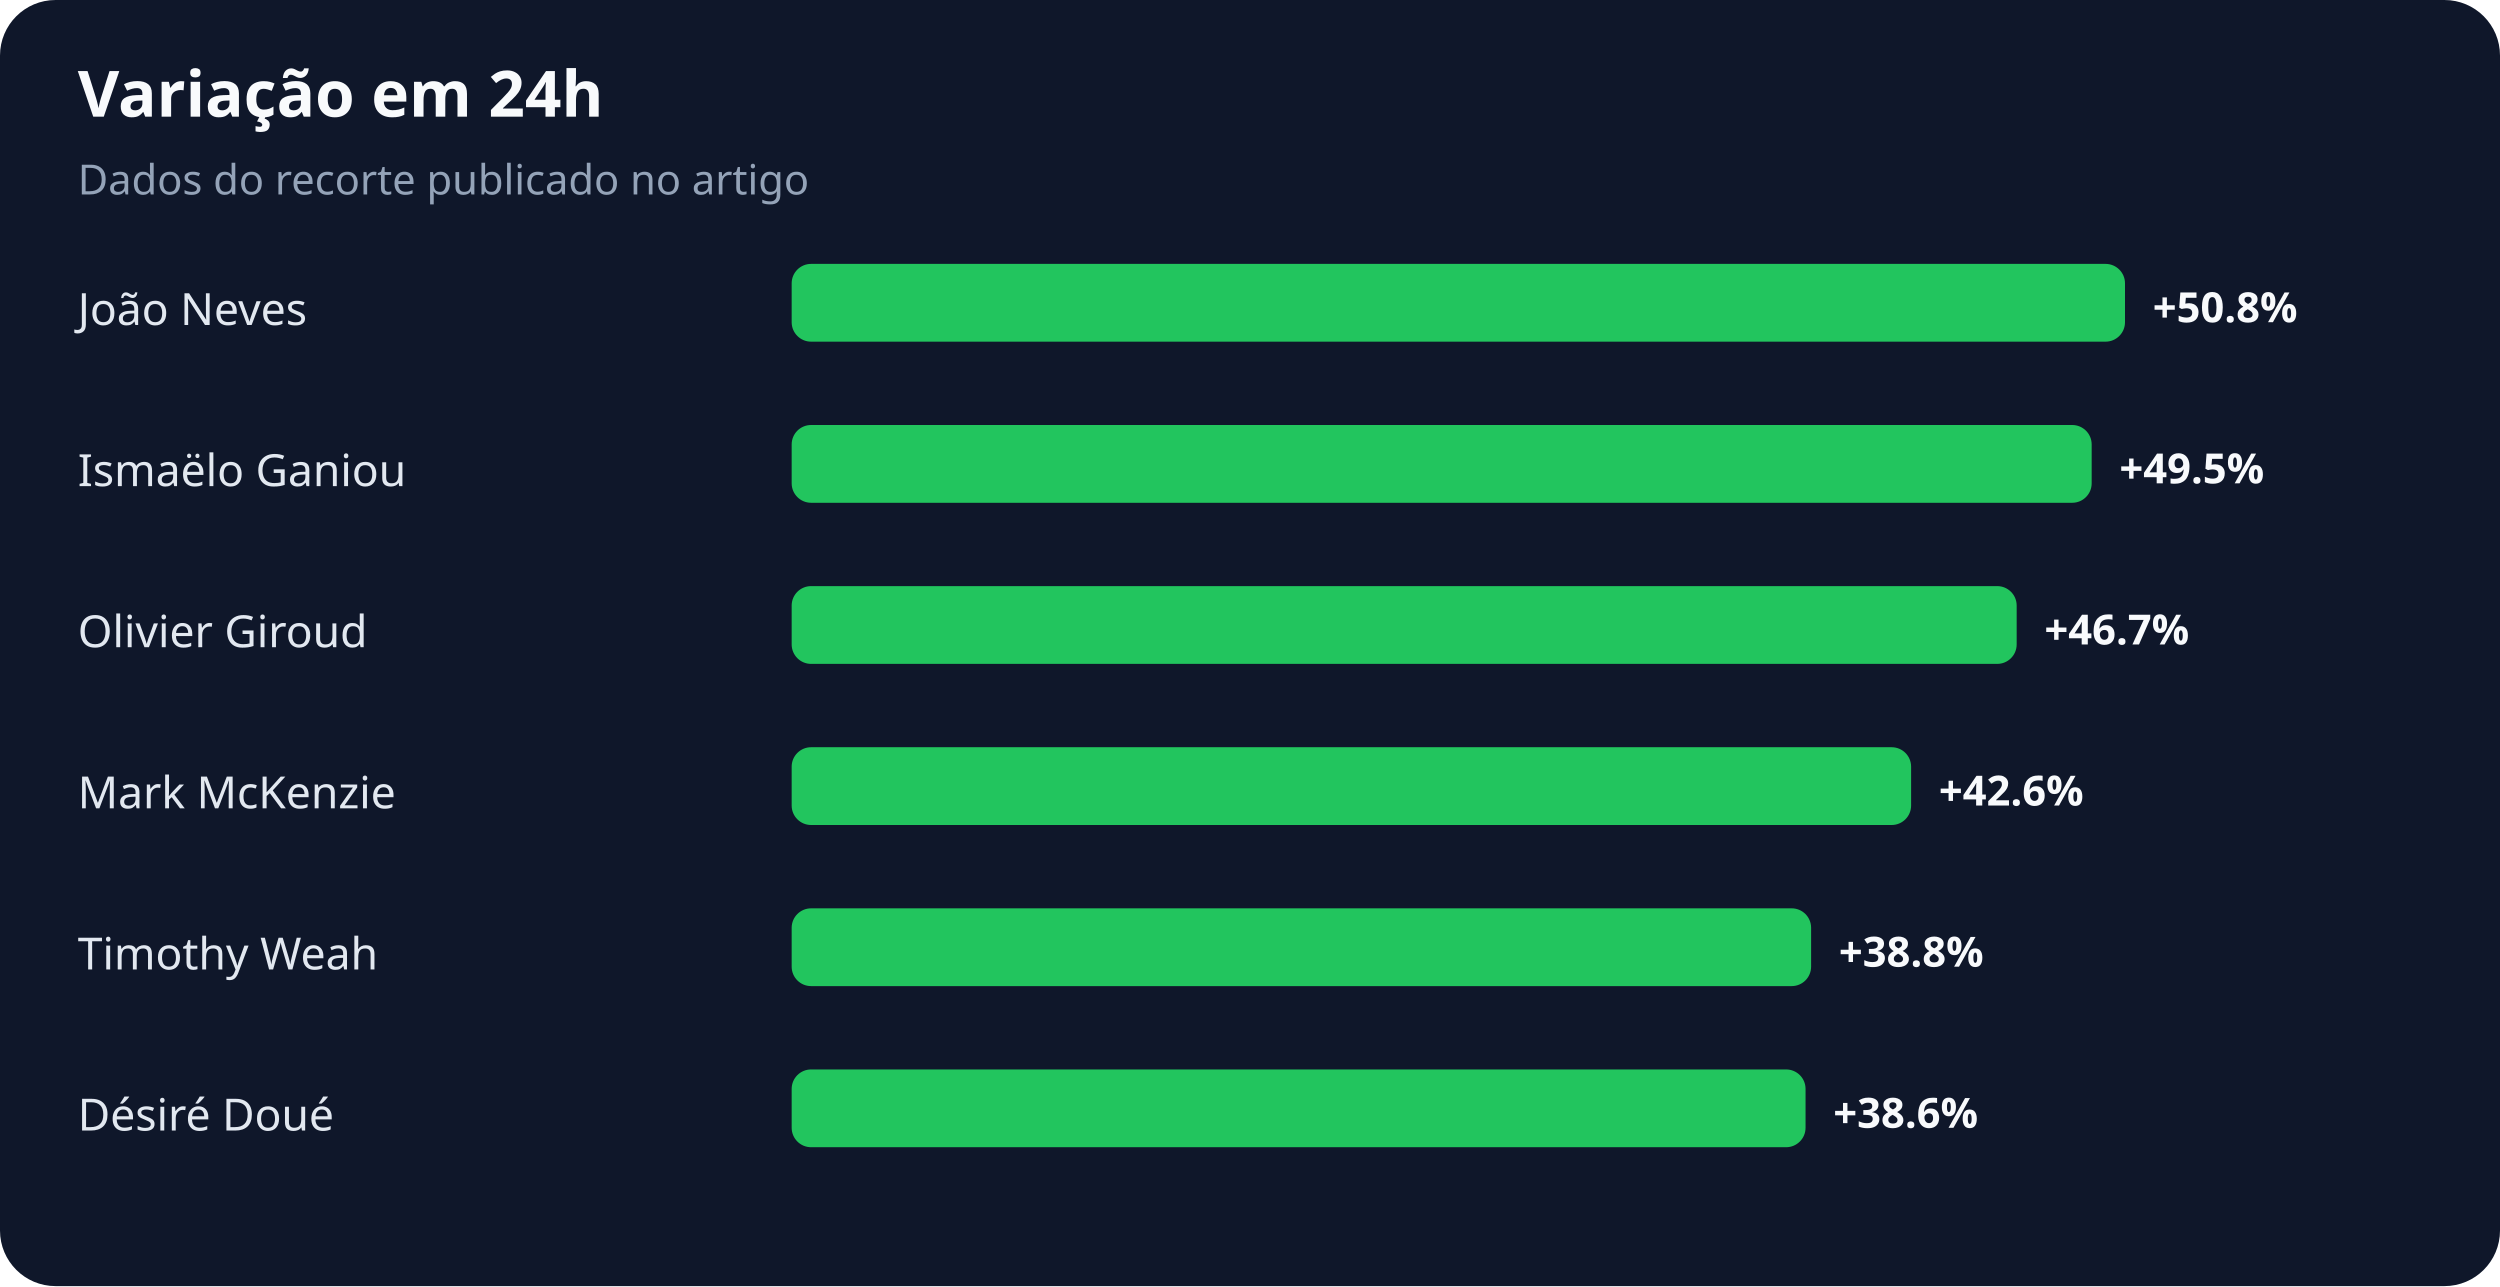
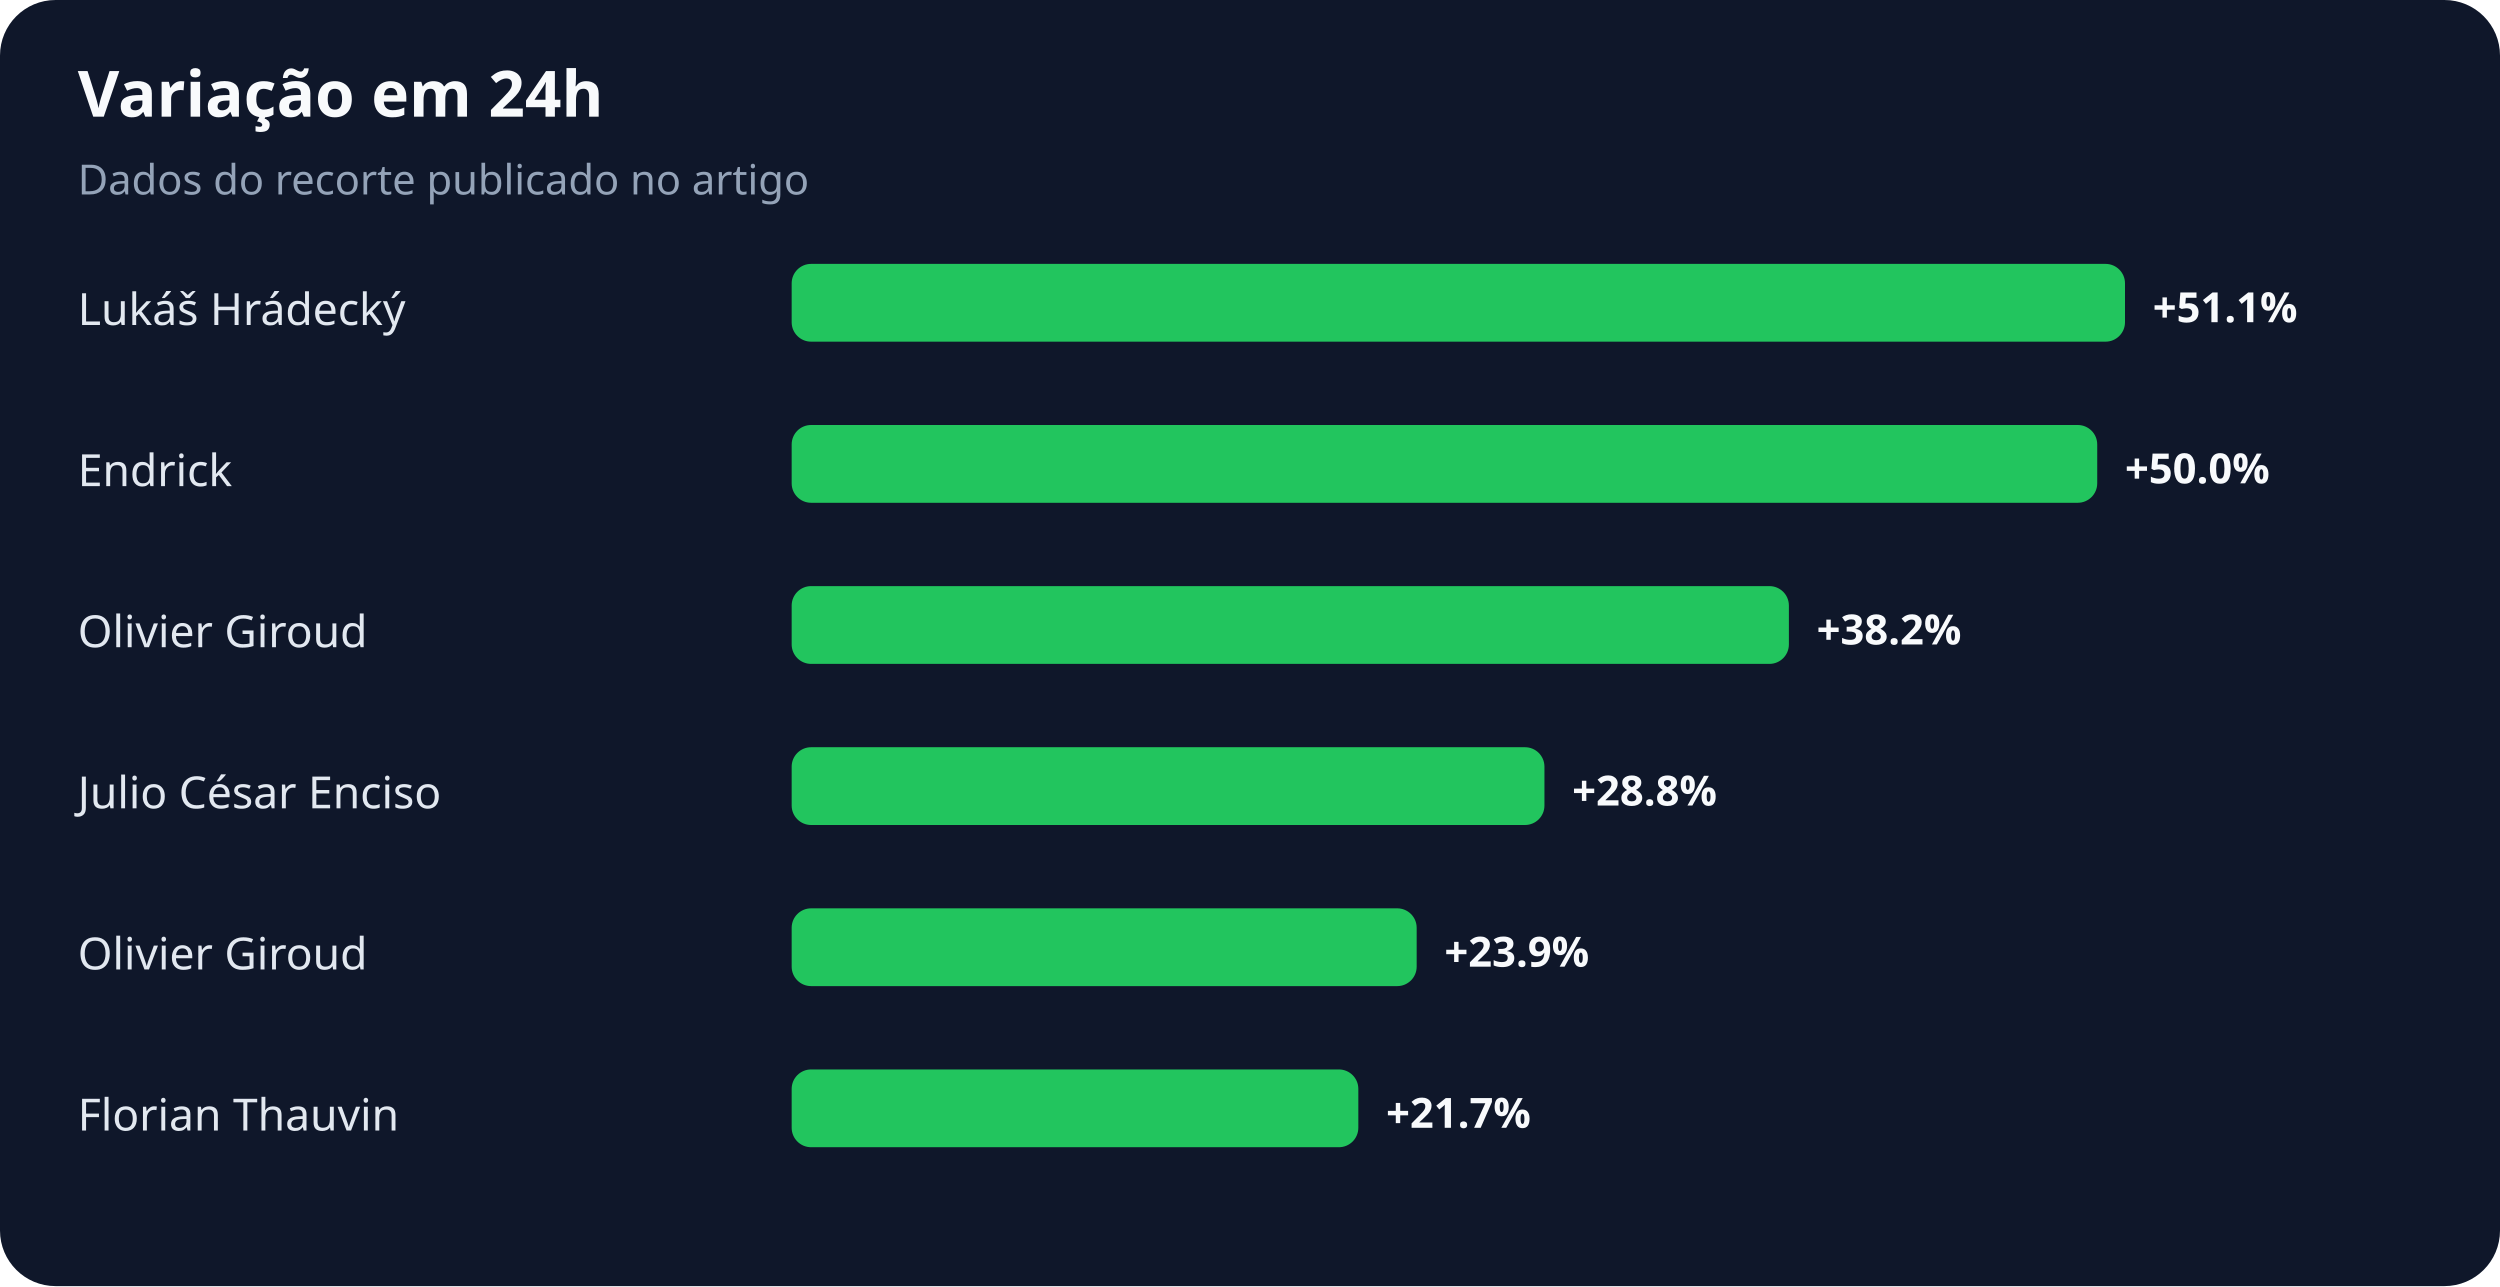
<svg xmlns="http://www.w3.org/2000/svg" width="900" height="463" viewBox="0 0 900 463" role="img" aria-labelledby="title desc">
  <rect width="100%" height="100%" rx="20" fill="#0f172a" />
  <text x="28" y="42" fill="#f8fafc" font-family="system-ui,sans-serif" font-size="23" font-weight="700">Variação em 24h</text>
  <text x="28" y="70" fill="#94a3b8" font-family="system-ui,sans-serif" font-size="15">Dados do recorte publicado no artigo</text>
-   <text x="28" y="117" fill="#e2e8f0" font-family="system-ui,sans-serif" font-size="16">João Neves</text>
+   <text x="28" y="117" fill="#e2e8f0" font-family="system-ui,sans-serif" font-size="16">Lukáš Hrádecký</text>
  <rect x="285" y="95" width="480" height="28" rx="7" fill="#22c55e" />
-   <text x="775" y="116" fill="#f8fafc" font-family="system-ui,sans-serif" font-size="15" font-weight="700">+50.8%</text>
-   <text x="28" y="175" fill="#e2e8f0" font-family="system-ui,sans-serif" font-size="16">Ismaëlo Ganiou</text>
-   <rect x="285" y="153" width="468" height="28" rx="7" fill="#22c55e" />
-   <text x="763" y="174" fill="#f8fafc" font-family="system-ui,sans-serif" font-size="15" font-weight="700">+49.5%</text>
+   <text x="775" y="116" fill="#f8fafc" font-family="system-ui,sans-serif" font-size="15" font-weight="700">+51.1%</text>
+   <text x="28" y="175" fill="#e2e8f0" font-family="system-ui,sans-serif" font-size="16">Endrick</text>
+   <rect x="285" y="153" width="470" height="28" rx="7" fill="#22c55e" />
+   <text x="765" y="174" fill="#f8fafc" font-family="system-ui,sans-serif" font-size="15" font-weight="700">+50.0%</text>
  <text x="28" y="233" fill="#e2e8f0" font-family="system-ui,sans-serif" font-size="16">Olivier Giroud</text>
-   <rect x="285" y="211" width="441" height="28" rx="7" fill="#22c55e" />
-   <text x="736" y="232" fill="#f8fafc" font-family="system-ui,sans-serif" font-size="15" font-weight="700">+46.7%</text>
-   <text x="28" y="291" fill="#e2e8f0" font-family="system-ui,sans-serif" font-size="16">Mark McKenzie</text>
-   <rect x="285" y="269" width="403" height="28" rx="7" fill="#22c55e" />
-   <text x="698" y="290" fill="#f8fafc" font-family="system-ui,sans-serif" font-size="15" font-weight="700">+42.6%</text>
-   <text x="28" y="349" fill="#e2e8f0" font-family="system-ui,sans-serif" font-size="16">Timothy Weah</text>
-   <rect x="285" y="327" width="367" height="28" rx="7" fill="#22c55e" />
-   <text x="662" y="348" fill="#f8fafc" font-family="system-ui,sans-serif" font-size="15" font-weight="700">+38.8%</text>
-   <text x="28" y="407" fill="#e2e8f0" font-family="system-ui,sans-serif" font-size="16">Désiré Doué</text>
-   <rect x="285" y="385" width="365" height="28" rx="7" fill="#22c55e" />
-   <text x="660" y="406" fill="#f8fafc" font-family="system-ui,sans-serif" font-size="15" font-weight="700">+38.6%</text>
+   <rect x="285" y="211" width="359" height="28" rx="7" fill="#22c55e" />
+   <text x="654" y="232" fill="#f8fafc" font-family="system-ui,sans-serif" font-size="15" font-weight="700">+38.2%</text>
+   <text x="28" y="291" fill="#e2e8f0" font-family="system-ui,sans-serif" font-size="16">Julio César Enciso</text>
+   <rect x="285" y="269" width="271" height="28" rx="7" fill="#22c55e" />
+   <text x="566" y="290" fill="#f8fafc" font-family="system-ui,sans-serif" font-size="15" font-weight="700">+28.8%</text>
+   <text x="28" y="349" fill="#e2e8f0" font-family="system-ui,sans-serif" font-size="16">Olivier Giroud</text>
+   <rect x="285" y="327" width="225" height="28" rx="7" fill="#22c55e" />
+   <text x="520" y="348" fill="#f8fafc" font-family="system-ui,sans-serif" font-size="15" font-weight="700">+23.9%</text>
+   <text x="28" y="407" fill="#e2e8f0" font-family="system-ui,sans-serif" font-size="16">Florian Thauvin</text>
+   <rect x="285" y="385" width="204" height="28" rx="7" fill="#22c55e" />
+   <text x="499" y="406" fill="#f8fafc" font-family="system-ui,sans-serif" font-size="15" font-weight="700">+21.7%</text>
</svg>
